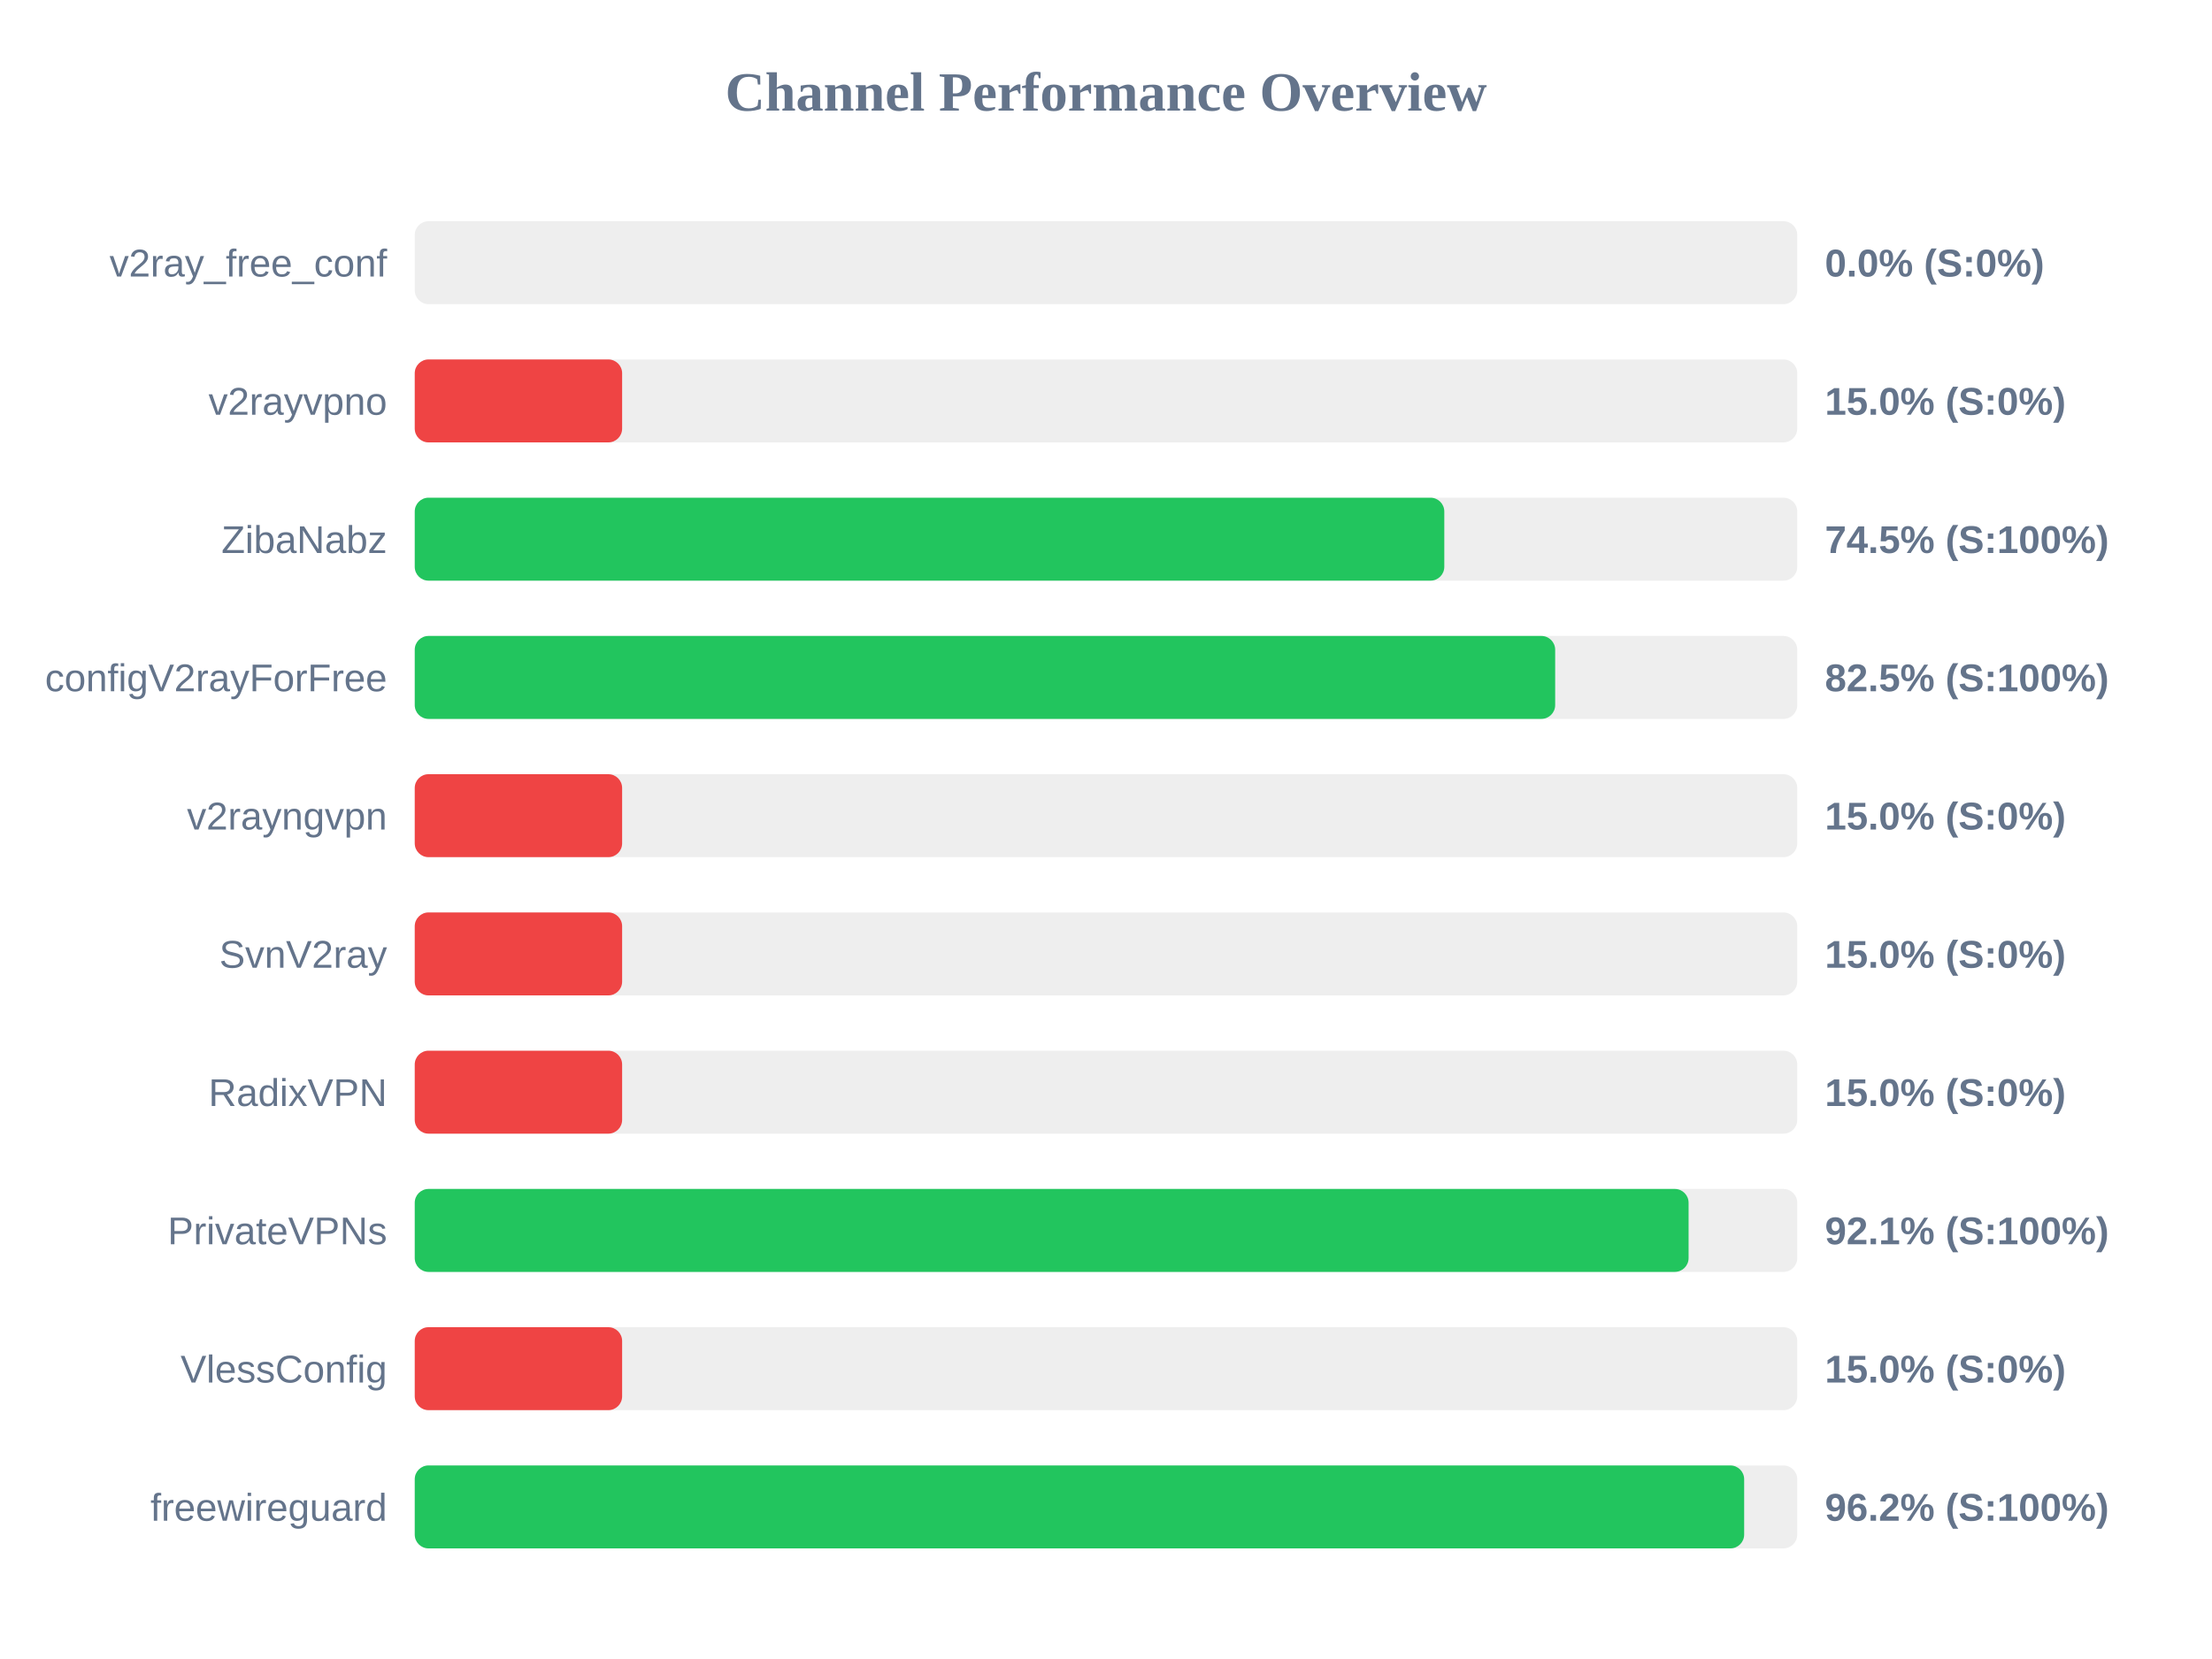
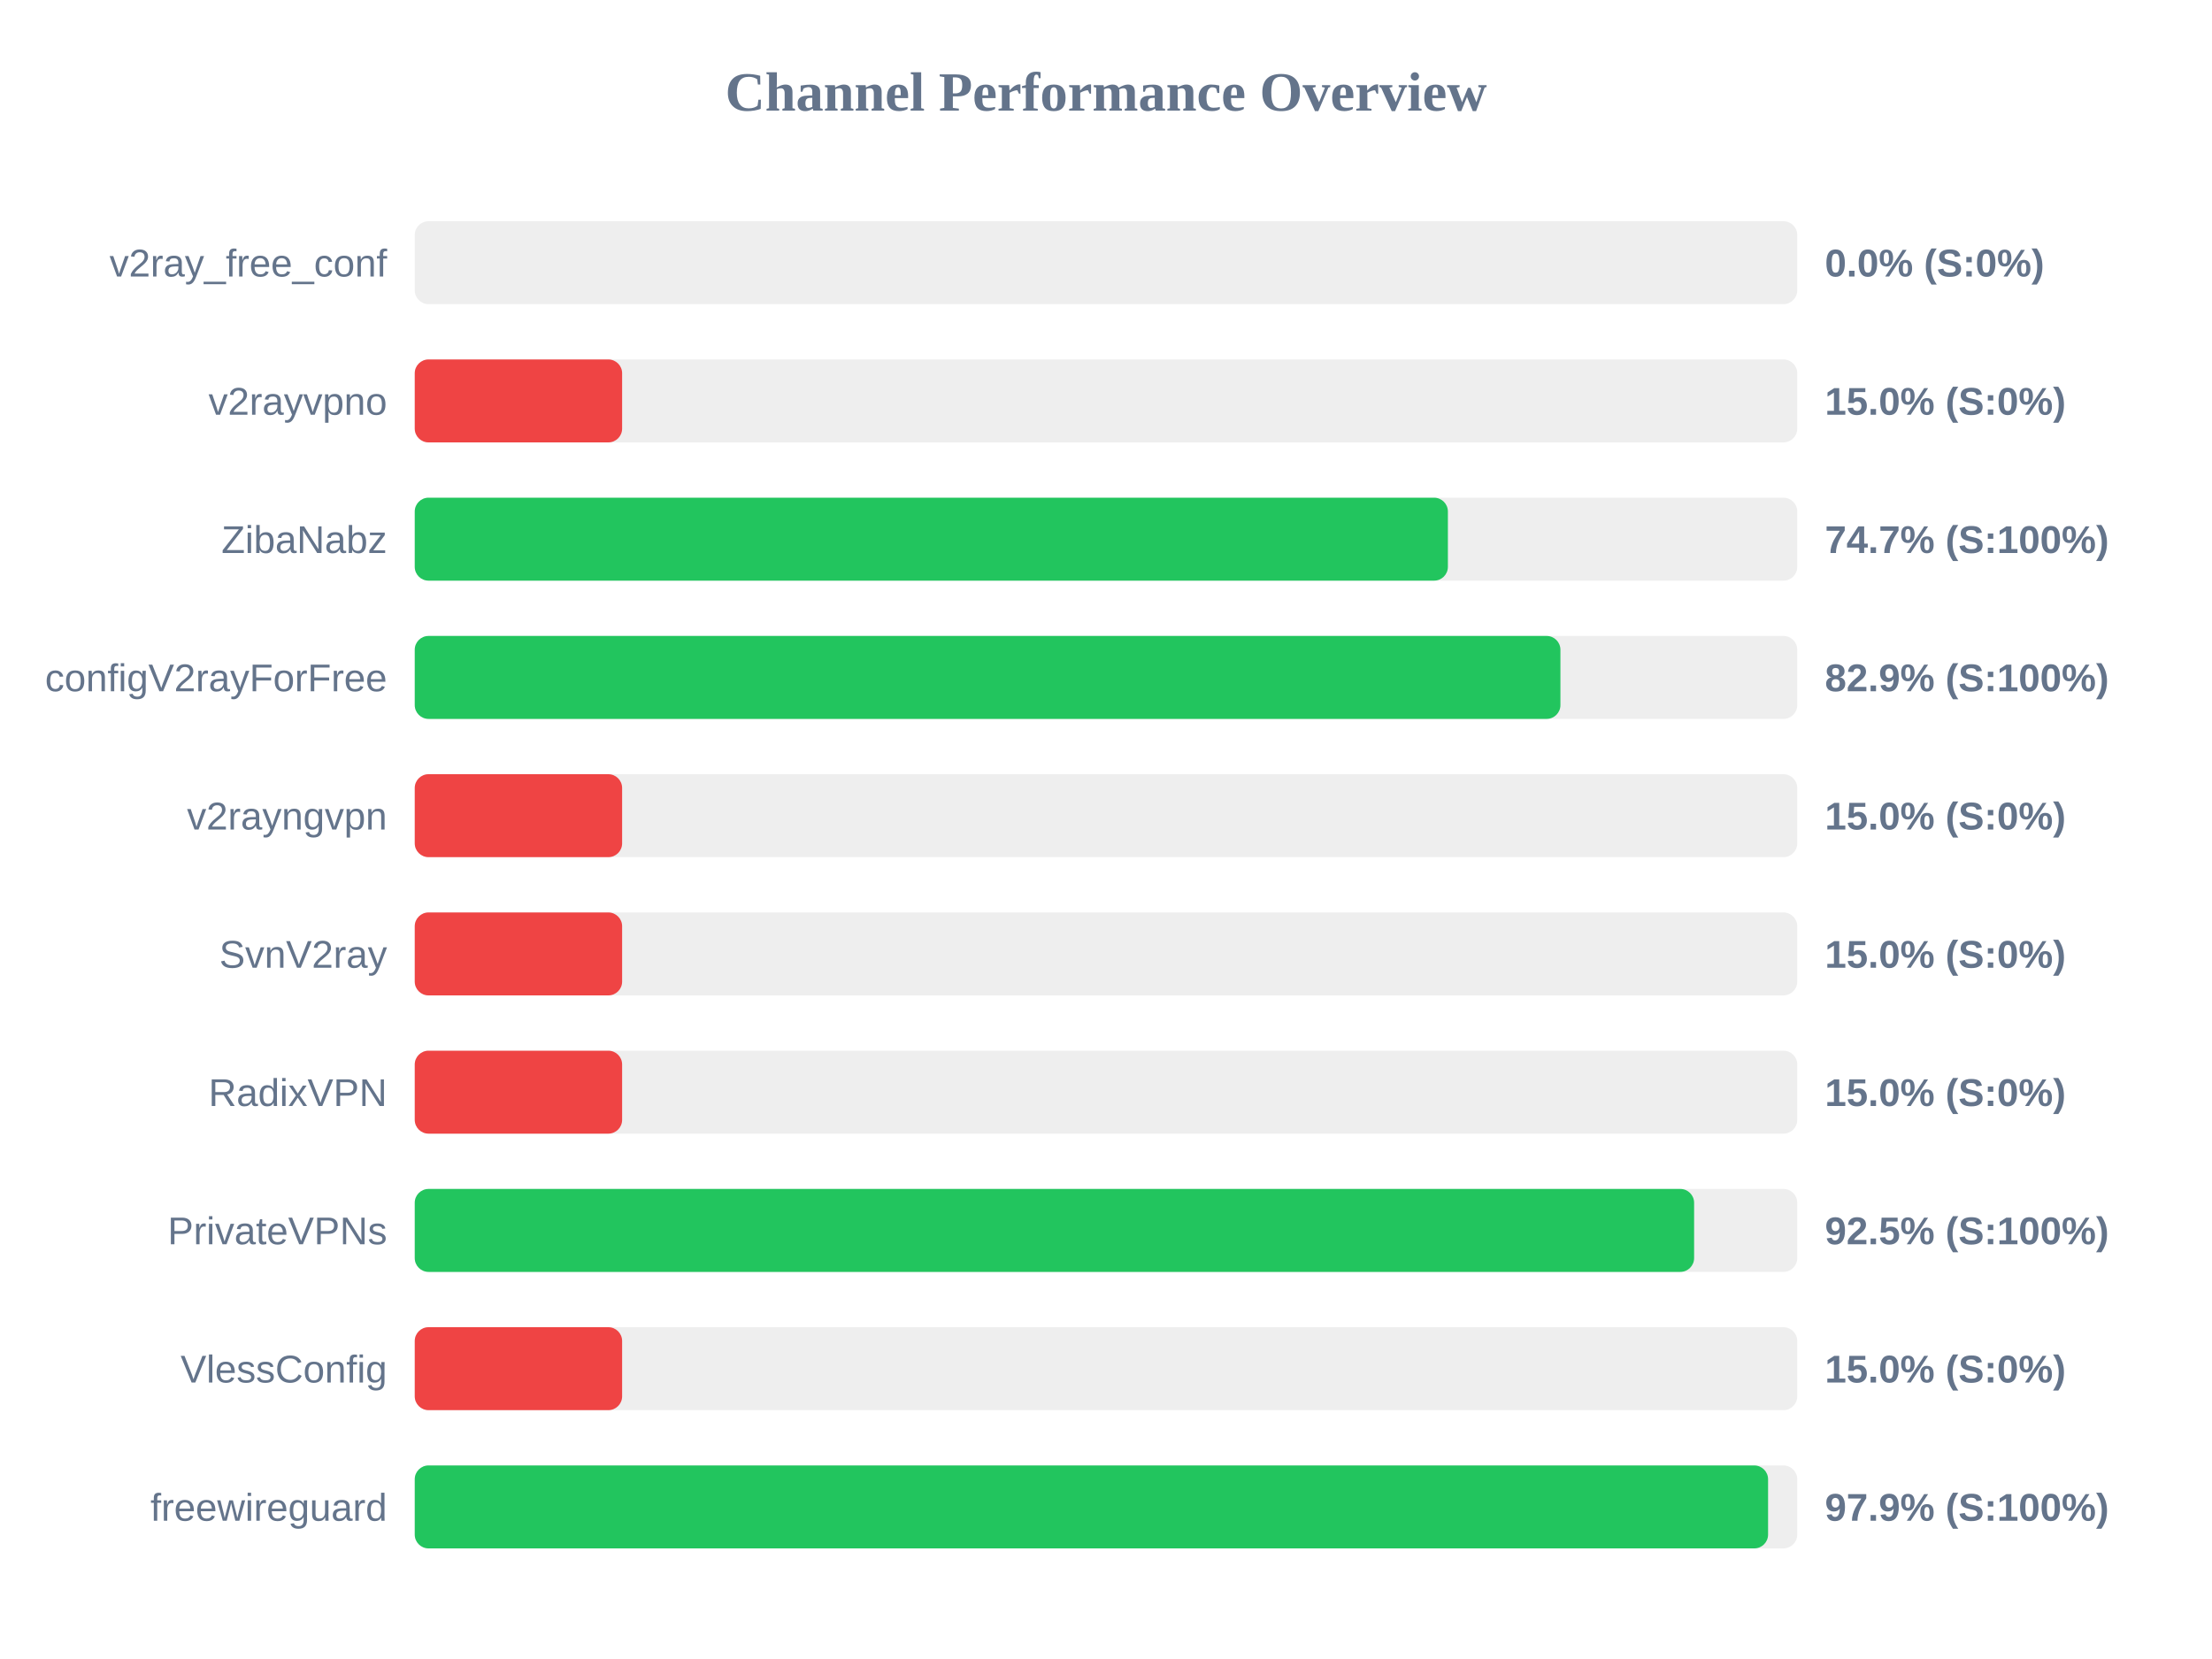
<svg xmlns="http://www.w3.org/2000/svg" width="800" height="600" version="1.1">
  <style>
        .row { font: 14px Arial; fill: #64748b; }
        .score { font: bold 14px Arial; fill: #64748b; }
    </style>
  <text x="400" y="40" text-anchor="middle" font-size="20px" font-weight="bold" fill="#64748b">Channel Performance Overview</text>
  <rect x="150" y="80" width="500" height="30" fill="#eee" rx="5" />
  <rect x="150" y="80" width="0.0" height="30" fill="#ef4444" rx="5" />
  <text x="140" y="100" text-anchor="end" class="row">v2ray_free_conf</text>
  <text x="660" y="100" text-anchor="start" class="score">0.0% (S:0%)</text>
  <rect x="150" y="130" width="500" height="30" fill="#eee" rx="5" />
  <rect x="150" y="130" width="75.0" height="30" fill="#ef4444" rx="5" />
  <text x="140" y="150" text-anchor="end" class="row">v2rayvpno</text>
  <text x="660" y="150" text-anchor="start" class="score">15.0% (S:0%)</text>
  <rect x="150" y="180" width="500" height="30" fill="#eee" rx="5" />
-   <rect x="150" y="180" width="372.35" height="30" fill="#22c55e" rx="5" />
+   <rect x="150" y="180" width="373.65" height="30" fill="#22c55e" rx="5" />
  <text x="140" y="200" text-anchor="end" class="row">ZibaNabz</text>
-   <text x="660" y="200" text-anchor="start" class="score">74.5% (S:100%)</text>
+   <text x="660" y="200" text-anchor="start" class="score">74.7% (S:100%)</text>
  <rect x="150" y="230" width="500" height="30" fill="#eee" rx="5" />
-   <rect x="150" y="230" width="412.45" height="30" fill="#22c55e" rx="5" />
+   <rect x="150" y="230" width="414.35" height="30" fill="#22c55e" rx="5" />
  <text x="140" y="250" text-anchor="end" class="row">configV2rayForFree</text>
-   <text x="660" y="250" text-anchor="start" class="score">82.5% (S:100%)</text>
+   <text x="660" y="250" text-anchor="start" class="score">82.9% (S:100%)</text>
  <rect x="150" y="280" width="500" height="30" fill="#eee" rx="5" />
  <rect x="150" y="280" width="75.0" height="30" fill="#ef4444" rx="5" />
  <text x="140" y="300" text-anchor="end" class="row">v2rayngvpn</text>
  <text x="660" y="300" text-anchor="start" class="score">15.0% (S:0%)</text>
  <rect x="150" y="330" width="500" height="30" fill="#eee" rx="5" />
  <rect x="150" y="330" width="75.0" height="30" fill="#ef4444" rx="5" />
  <text x="140" y="350" text-anchor="end" class="row">SvnV2ray</text>
  <text x="660" y="350" text-anchor="start" class="score">15.0% (S:0%)</text>
  <rect x="150" y="380" width="500" height="30" fill="#eee" rx="5" />
  <rect x="150" y="380" width="75.0" height="30" fill="#ef4444" rx="5" />
  <text x="140" y="400" text-anchor="end" class="row">RadixVPN</text>
  <text x="660" y="400" text-anchor="start" class="score">15.0% (S:0%)</text>
  <rect x="150" y="430" width="500" height="30" fill="#eee" rx="5" />
-   <rect x="150" y="430" width="460.7" height="30" fill="#22c55e" rx="5" />
+   <rect x="150" y="430" width="462.7" height="30" fill="#22c55e" rx="5" />
  <text x="140" y="450" text-anchor="end" class="row">PrivateVPNs</text>
-   <text x="660" y="450" text-anchor="start" class="score">92.1% (S:100%)</text>
+   <text x="660" y="450" text-anchor="start" class="score">92.5% (S:100%)</text>
  <rect x="150" y="480" width="500" height="30" fill="#eee" rx="5" />
  <rect x="150" y="480" width="75.0" height="30" fill="#ef4444" rx="5" />
  <text x="140" y="500" text-anchor="end" class="row">VlessConfig</text>
  <text x="660" y="500" text-anchor="start" class="score">15.0% (S:0%)</text>
  <rect x="150" y="530" width="500" height="30" fill="#eee" rx="5" />
-   <rect x="150" y="530" width="480.8" height="30" fill="#22c55e" rx="5" />
+   <rect x="150" y="530" width="489.45" height="30" fill="#22c55e" rx="5" />
  <text x="140" y="550" text-anchor="end" class="row">freewireguard</text>
-   <text x="660" y="550" text-anchor="start" class="score">96.2% (S:100%)</text>
+   <text x="660" y="550" text-anchor="start" class="score">97.9% (S:100%)</text>
</svg>
